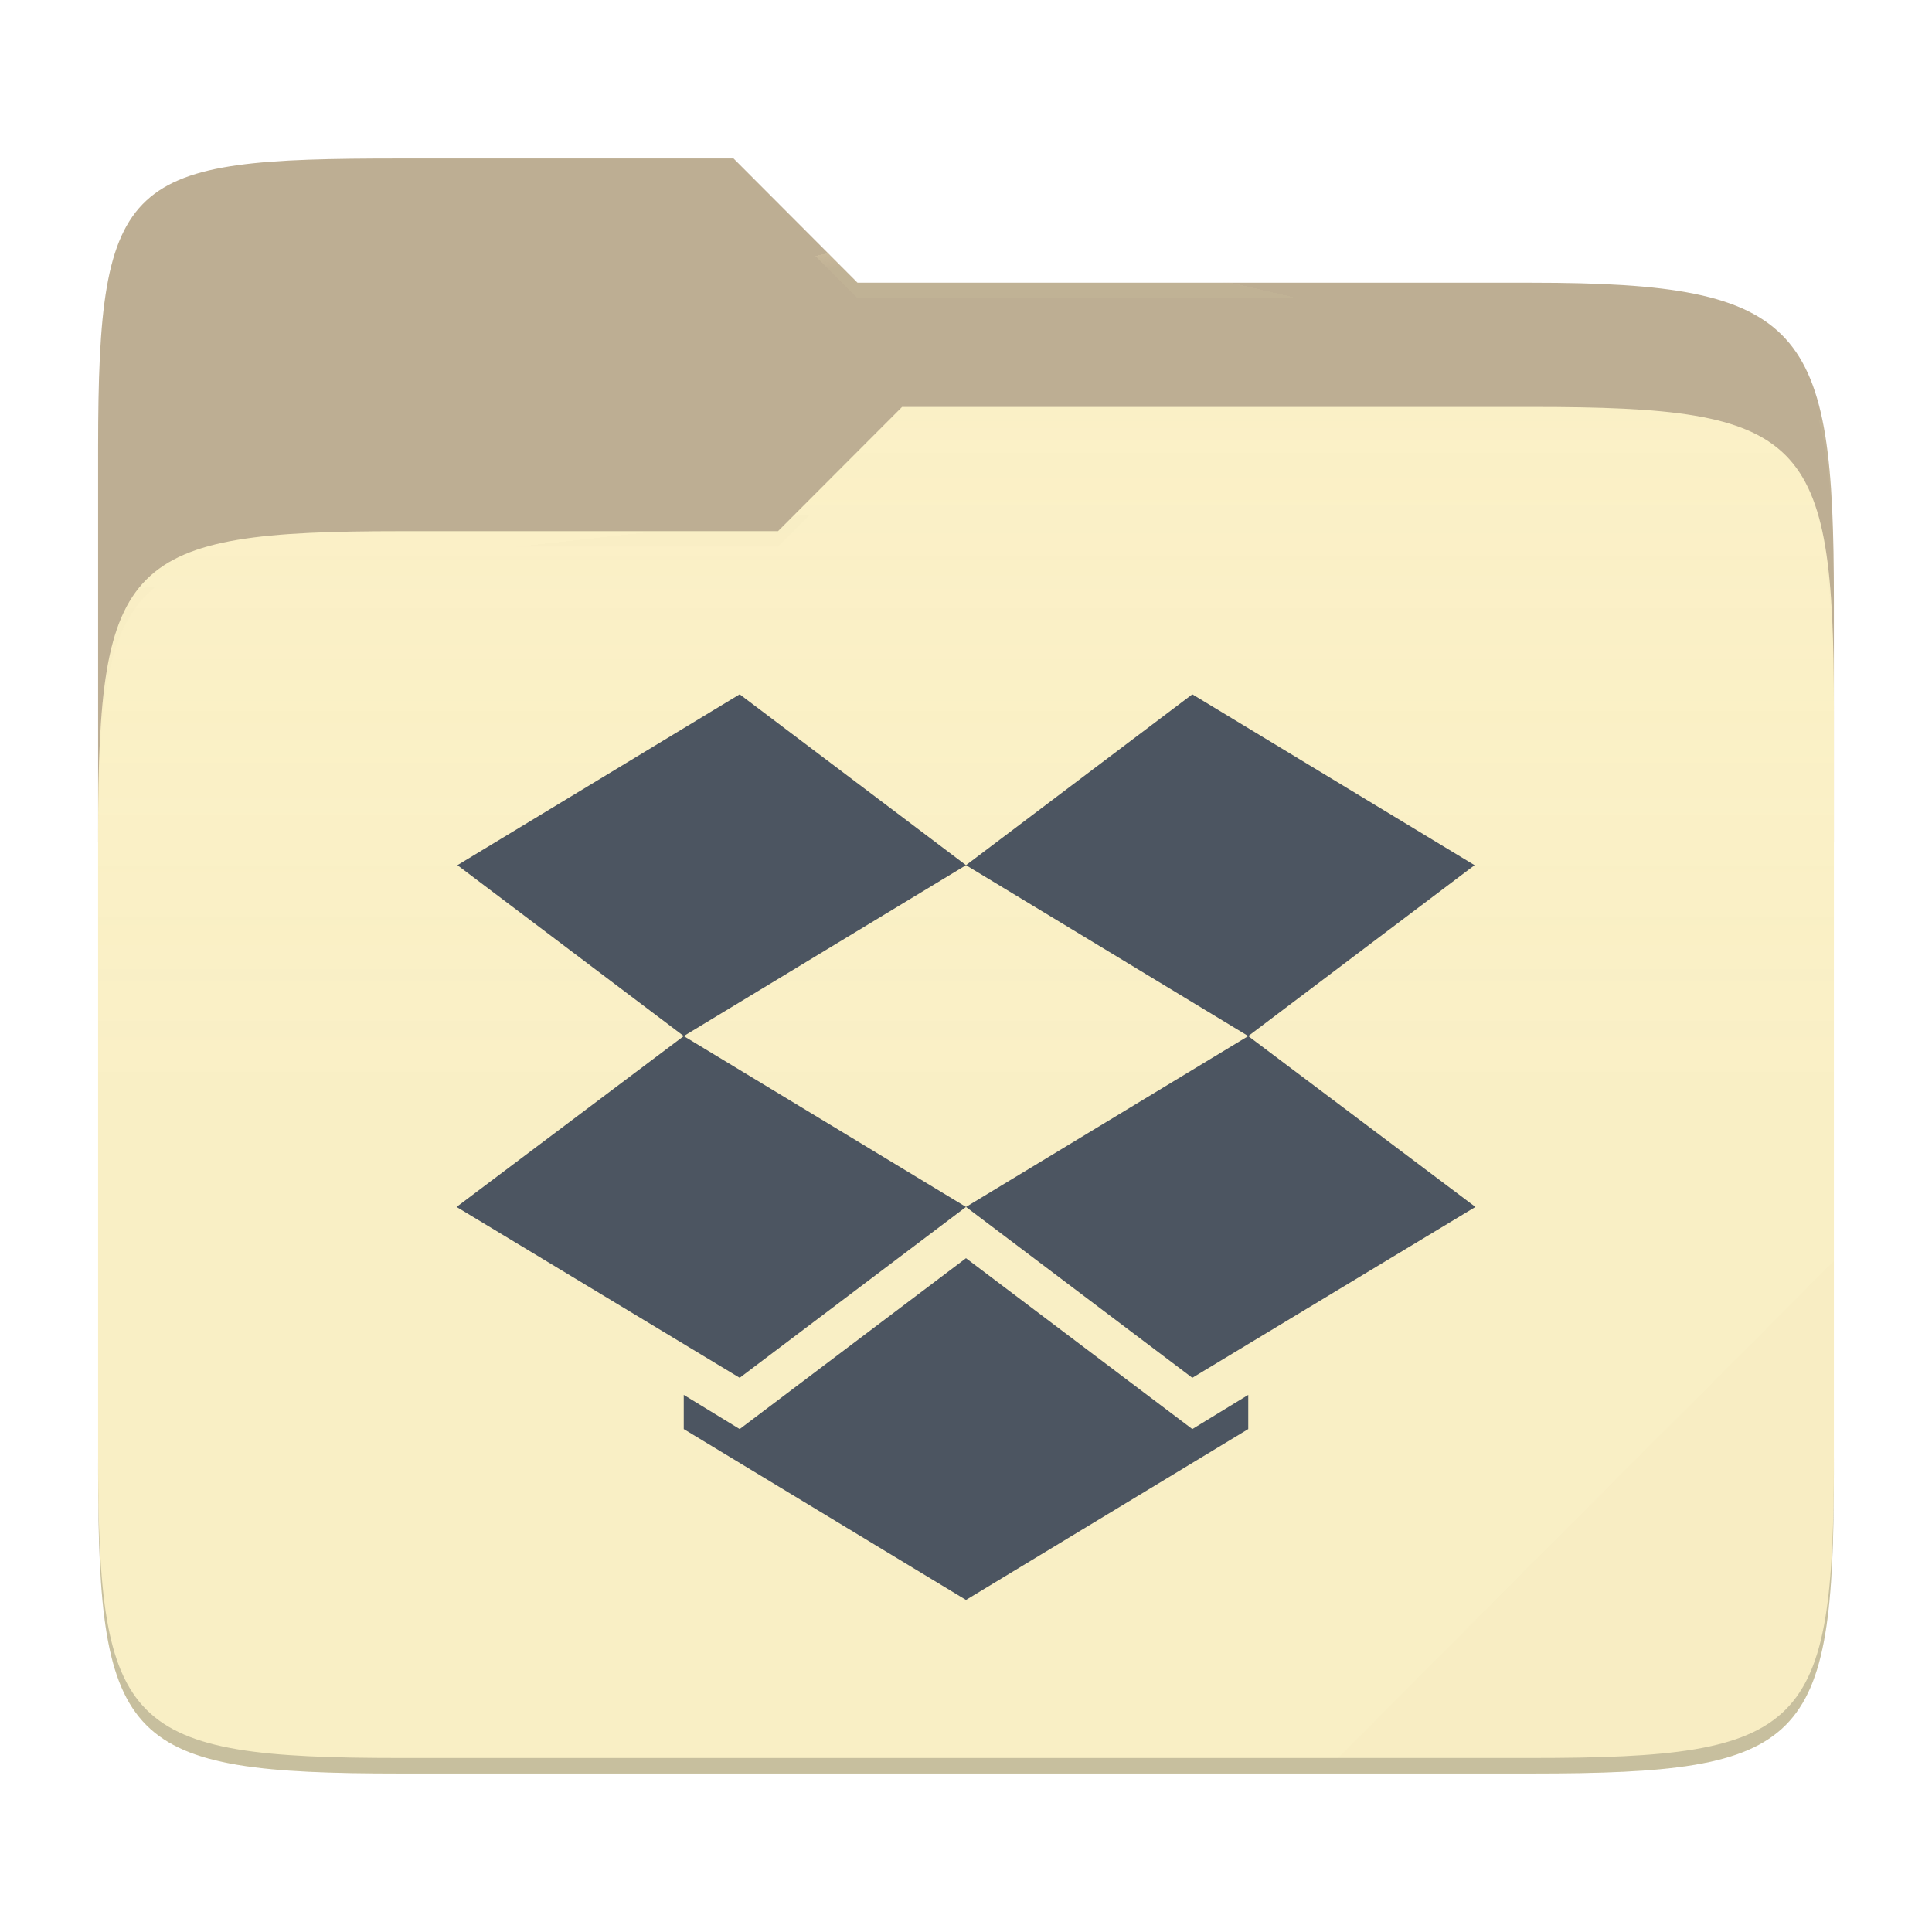
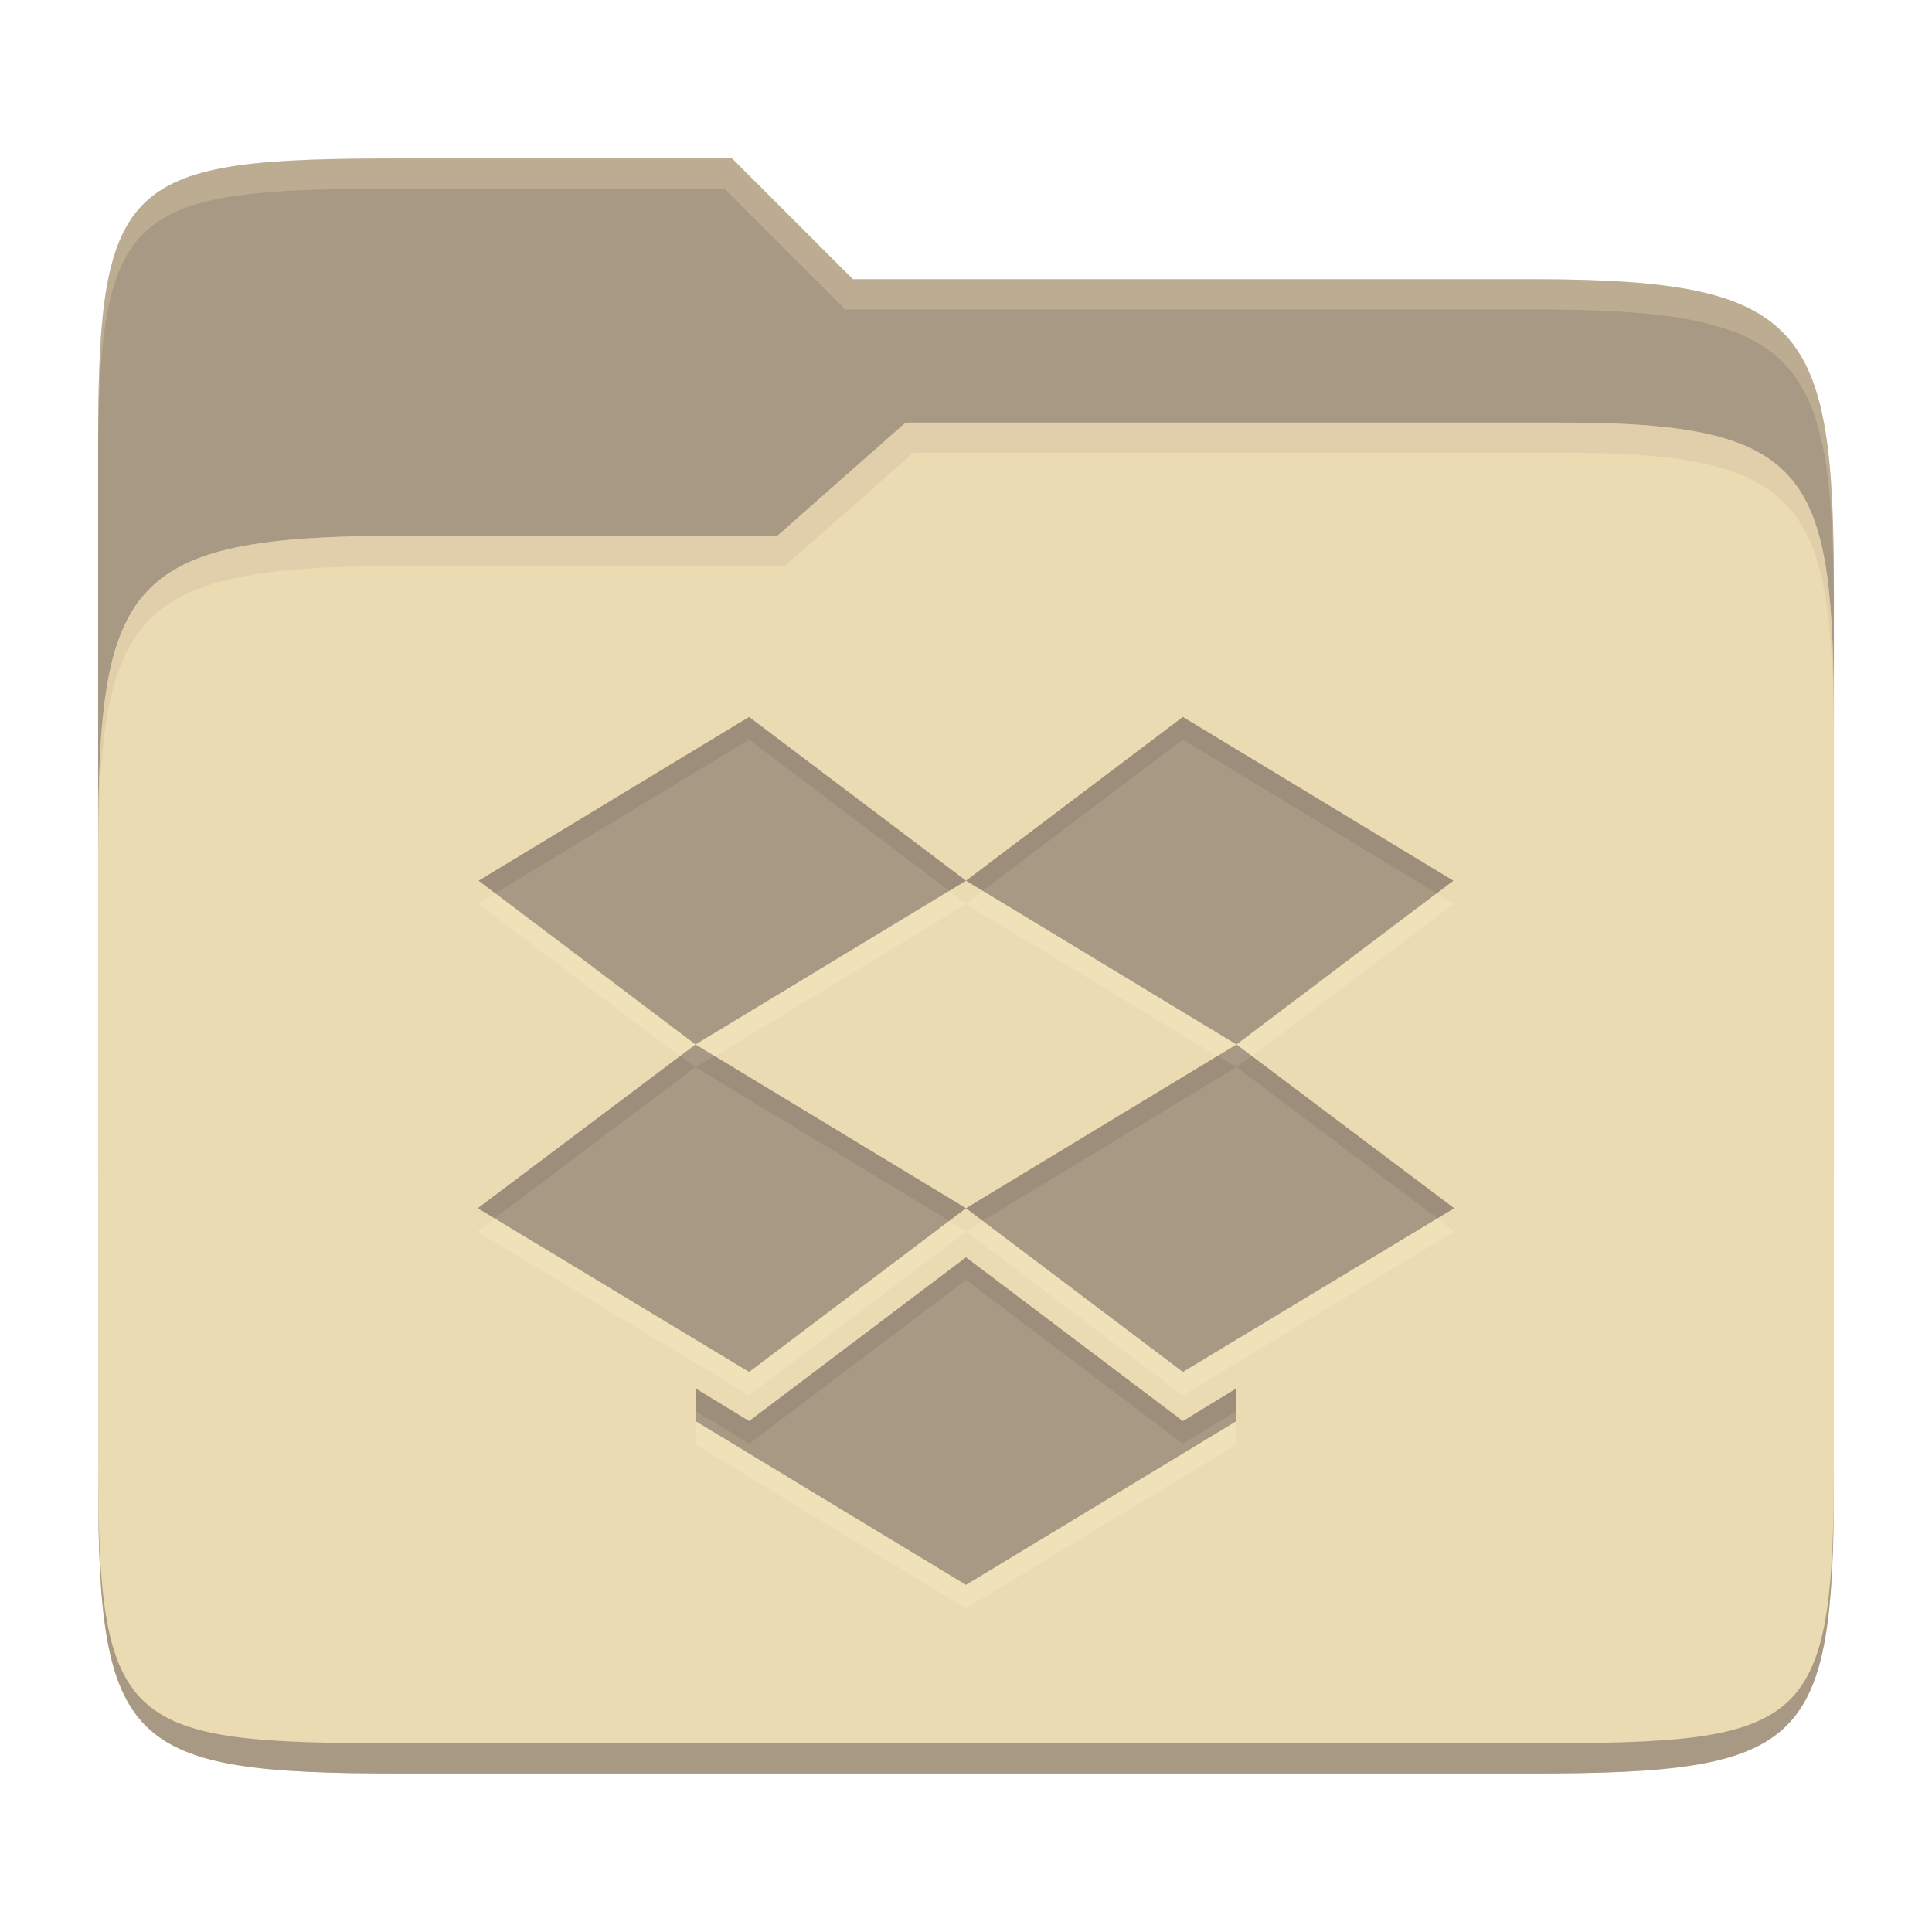
- <svg xmlns="http://www.w3.org/2000/svg" style="isolation:isolate" width="256" height="256">
-   <path fill="#bdae93" d="M53.039 21C16.724 21 13 23.055 13 59.371v52.167h230V79.563c0-36.316-3.724-42.102-40.039-42.102h-89.336L97.198 21H53.039z" />
-   <path fill="#fbf1c7" d="M53.039 70.384C16.722 70.384 13 74.114 13 110.429v84.524C13 231.269 16.722 235 53.039 235h149.922c36.317 0 40.039-3.731 40.039-40.047V93.969c0-36.316-3.722-40.047-40.039-40.047H119.53l-16.438 16.462H53.039z" />
-   <linearGradient id="a" x2="0" y1=".5" y2="-.5" gradientTransform="matrix(230 0 0 181.078 13 53.922)" gradientUnits="userSpaceOnUse">
-     <stop offset="0%" stop-color="#ebdbb2" stop-opacity=".07" />
-     <stop offset="67.282%" stop-color="#ebdbb2" stop-opacity="0" />
-   </linearGradient>
-   <path fill="url(#a)" d="M53.039 70.384C16.722 70.384 13 74.114 13 110.429v84.524C13 231.269 16.722 235 53.039 235h149.922c36.317 0 40.039-3.731 40.039-40.047V93.969c0-36.316-3.722-40.047-40.039-40.047H119.53l-16.438 16.462H53.039z" />
-   <g opacity=".4">
-     <radialGradient id="b" cx=".5" cy=".5" r=".272" fx=".5" fy=".136" gradientTransform="matrix(230 0 0 60.62 13 21)" gradientUnits="userSpaceOnUse">
-       <stop offset="0%" stop-color="#ebdbb2" />
-       <stop offset="100%" stop-color="#ebdbb2" stop-opacity=".204" />
-     </radialGradient>
-     <path fill="url(#b)" d="M53.039 21C16.724 21 13 23.055 13 59.371v2.059c0-36.316 3.724-38.373 40.039-38.373h44.159l16.427 16.461h89.336c36.315 0 40.039 5.786 40.039 42.102v-2.057c0-36.316-3.724-42.102-40.039-42.102h-89.336L97.198 21H53.039z" />
-   </g>
-   <g opacity=".4">
-     <radialGradient id="c" cx=".5" cy=".5" r=".272" fx=".482" fy=".211" gradientTransform="matrix(230 0 0 58.565 13 53.922)" gradientUnits="userSpaceOnUse">
-       <stop offset="0%" stop-color="#ebdbb2" />
-       <stop offset="100%" stop-color="#ebdbb2" stop-opacity=".204" />
-     </radialGradient>
-     <path fill="url(#c)" d="M119.53 53.922l-16.438 16.462H53.039C16.724 70.384 13 74.112 13 110.427v2.06c0-36.316 3.724-40.046 40.039-40.046h50.053l16.438-16.46h83.431c36.315 0 40.039 3.727 40.039 40.043v-2.057c0-36.316-3.724-40.045-40.039-40.045H119.53z" />
-   </g>
-   <path fill="#ebdbb2" opacity=".1" d="M243 167.096l-65.715 65.845h25.676c36.315 0 40.039-3.727 40.039-40.043v-25.802z" />
-   <path opacity=".2" d="M13 192.898v2.057C13 231.271 16.724 235 53.039 235h149.922c36.315 0 40.039-3.729 40.039-40.045v-2.057c0 36.316-3.724 40.043-40.039 40.043H53.039c-36.315 0-40.039-3.727-40.039-40.043z" />
-   <g fill="#4c5561">
-     <path d="M98.012 92l-37.4 22.642L90.6 137.283l-30.1 22.642 37.512 22.641L128 159.925l-37.4-22.642 37.4-22.641 37.4 22.641-37.4 22.642 29.988 22.641 37.512-22.641-30.1-22.642 29.988-22.641L157.988 92 128 114.642 98.012 92zM128 166.717l-29.988 22.641-7.412-4.528v4.528L128 212l37.4-22.642v-4.528l-7.412 4.528L128 166.717z" />
-   </g>
+ <svg xmlns="http://www.w3.org/2000/svg" width="256" height="256" version="1.1">
+   <path d="m53.047 21c-36.322 0-40.047 2.481-40.047 37.772v96.653h230v-77.055c0-35.291-3.678-41.37-40-41.37h-90l-16-16z" fill="#a89984" />
+   <path d="m53 71c-36.338 0-39.996 6.144-39.996 41.397v83.653c0 35.313 3.686 38.951 40.002 38.951h149.99c36.316 0 40-3.639 40-38.951v-99.621c0-33.574-2.687-40.428-36-40.428h-87l-17 15z" fill="#ebdbb2" />
+   <path d="m243 193.99c0 35.291-3.653 37.006-39.974 37.006h-150.02c-36.319 0-40.005-1.715-40.005-37v2c0 35.641 4 39 40.005 39h150.02c36.399 0 39.974-3.727 39.974-38.998z" fill="#a89984" />
+   <path d="m120 56-17 15h-50c-36.156 0-39.996 5.917-39.996 41.433v4.141c0-35.295 3.684-41.574 39.996-41.574h51l17-15 86.001-0.011c33.136-0.004 35.999 7.05 35.999 40.591v-4.141c0-33.541-2.649-40.44-36-40.44z" fill="#d5c4a1" opacity=".5" />
+   <path d="m97 21-43.953 1e-6c-36.322 0-40.052 2.451-40.052 37.744v3.91c0-35.291 3.682-37.655 40.005-37.655h43l16 16h91c36.322 0 40 5.989 40 41.281v-3.907c0-35.291-3.678-41.373-40-41.373h-90z" fill="#ebdbb2" opacity=".3" />
+   <path d="m99.261 98.093-35.842 21.699 28.738 21.698-28.846 21.699 35.949 21.698 28.739-21.698-35.842-21.699 35.842-21.698 35.842 21.698-35.842 21.699 28.738 21.698 35.949-21.698-28.846-21.699 28.739-21.698-35.842-21.699-28.738 21.699zm28.739 71.604-28.739 21.698-7.103-4.339v4.339l35.842 21.699 35.842-21.699v-4.339l-7.103 4.339z" fill="#fbf1c7" opacity=".3" />
+   <path d="m99.261 95-35.842 21.699 28.738 21.698-28.846 21.699 35.949 21.698 28.739-21.698-35.842-21.699 35.842-21.698 35.842 21.698-35.842 21.699 28.738 21.698 35.949-21.698-28.846-21.699 28.739-21.698-35.842-21.699-28.738 21.699zm28.739 71.604-28.739 21.698-7.103-4.339v4.339l35.842 21.699 35.842-21.699v-4.339l-7.103 4.339z" fill="#a89984" />
+   <path d="m99.262 95-35.842 21.699 2.205 1.664 33.637-20.363 26.531 20.033 2.205-1.334zm28.736 21.699 2.205 1.334 26.533-20.033 33.637 20.363 2.205-1.664-35.842-21.699zm-37.832 23.195-26.855 20.201 2.213 1.336 26.633-20.035zm1.99 1.502 33.637 20.363 2.205-1.664-33.363-20.199zm35.842 18.699 2.205 1.664 33.637-20.363-2.478-1.5zm37.834-20.201-1.99 1.502 26.631 20.035 2.213-1.336zm-37.832 26.709-28.738 21.699-7.104-4.34v3l7.104 4.34 28.738-21.699 28.738 21.699 7.104-4.34v-3l-7.104 4.34z" fill="#282828" opacity=".1" />
</svg>
